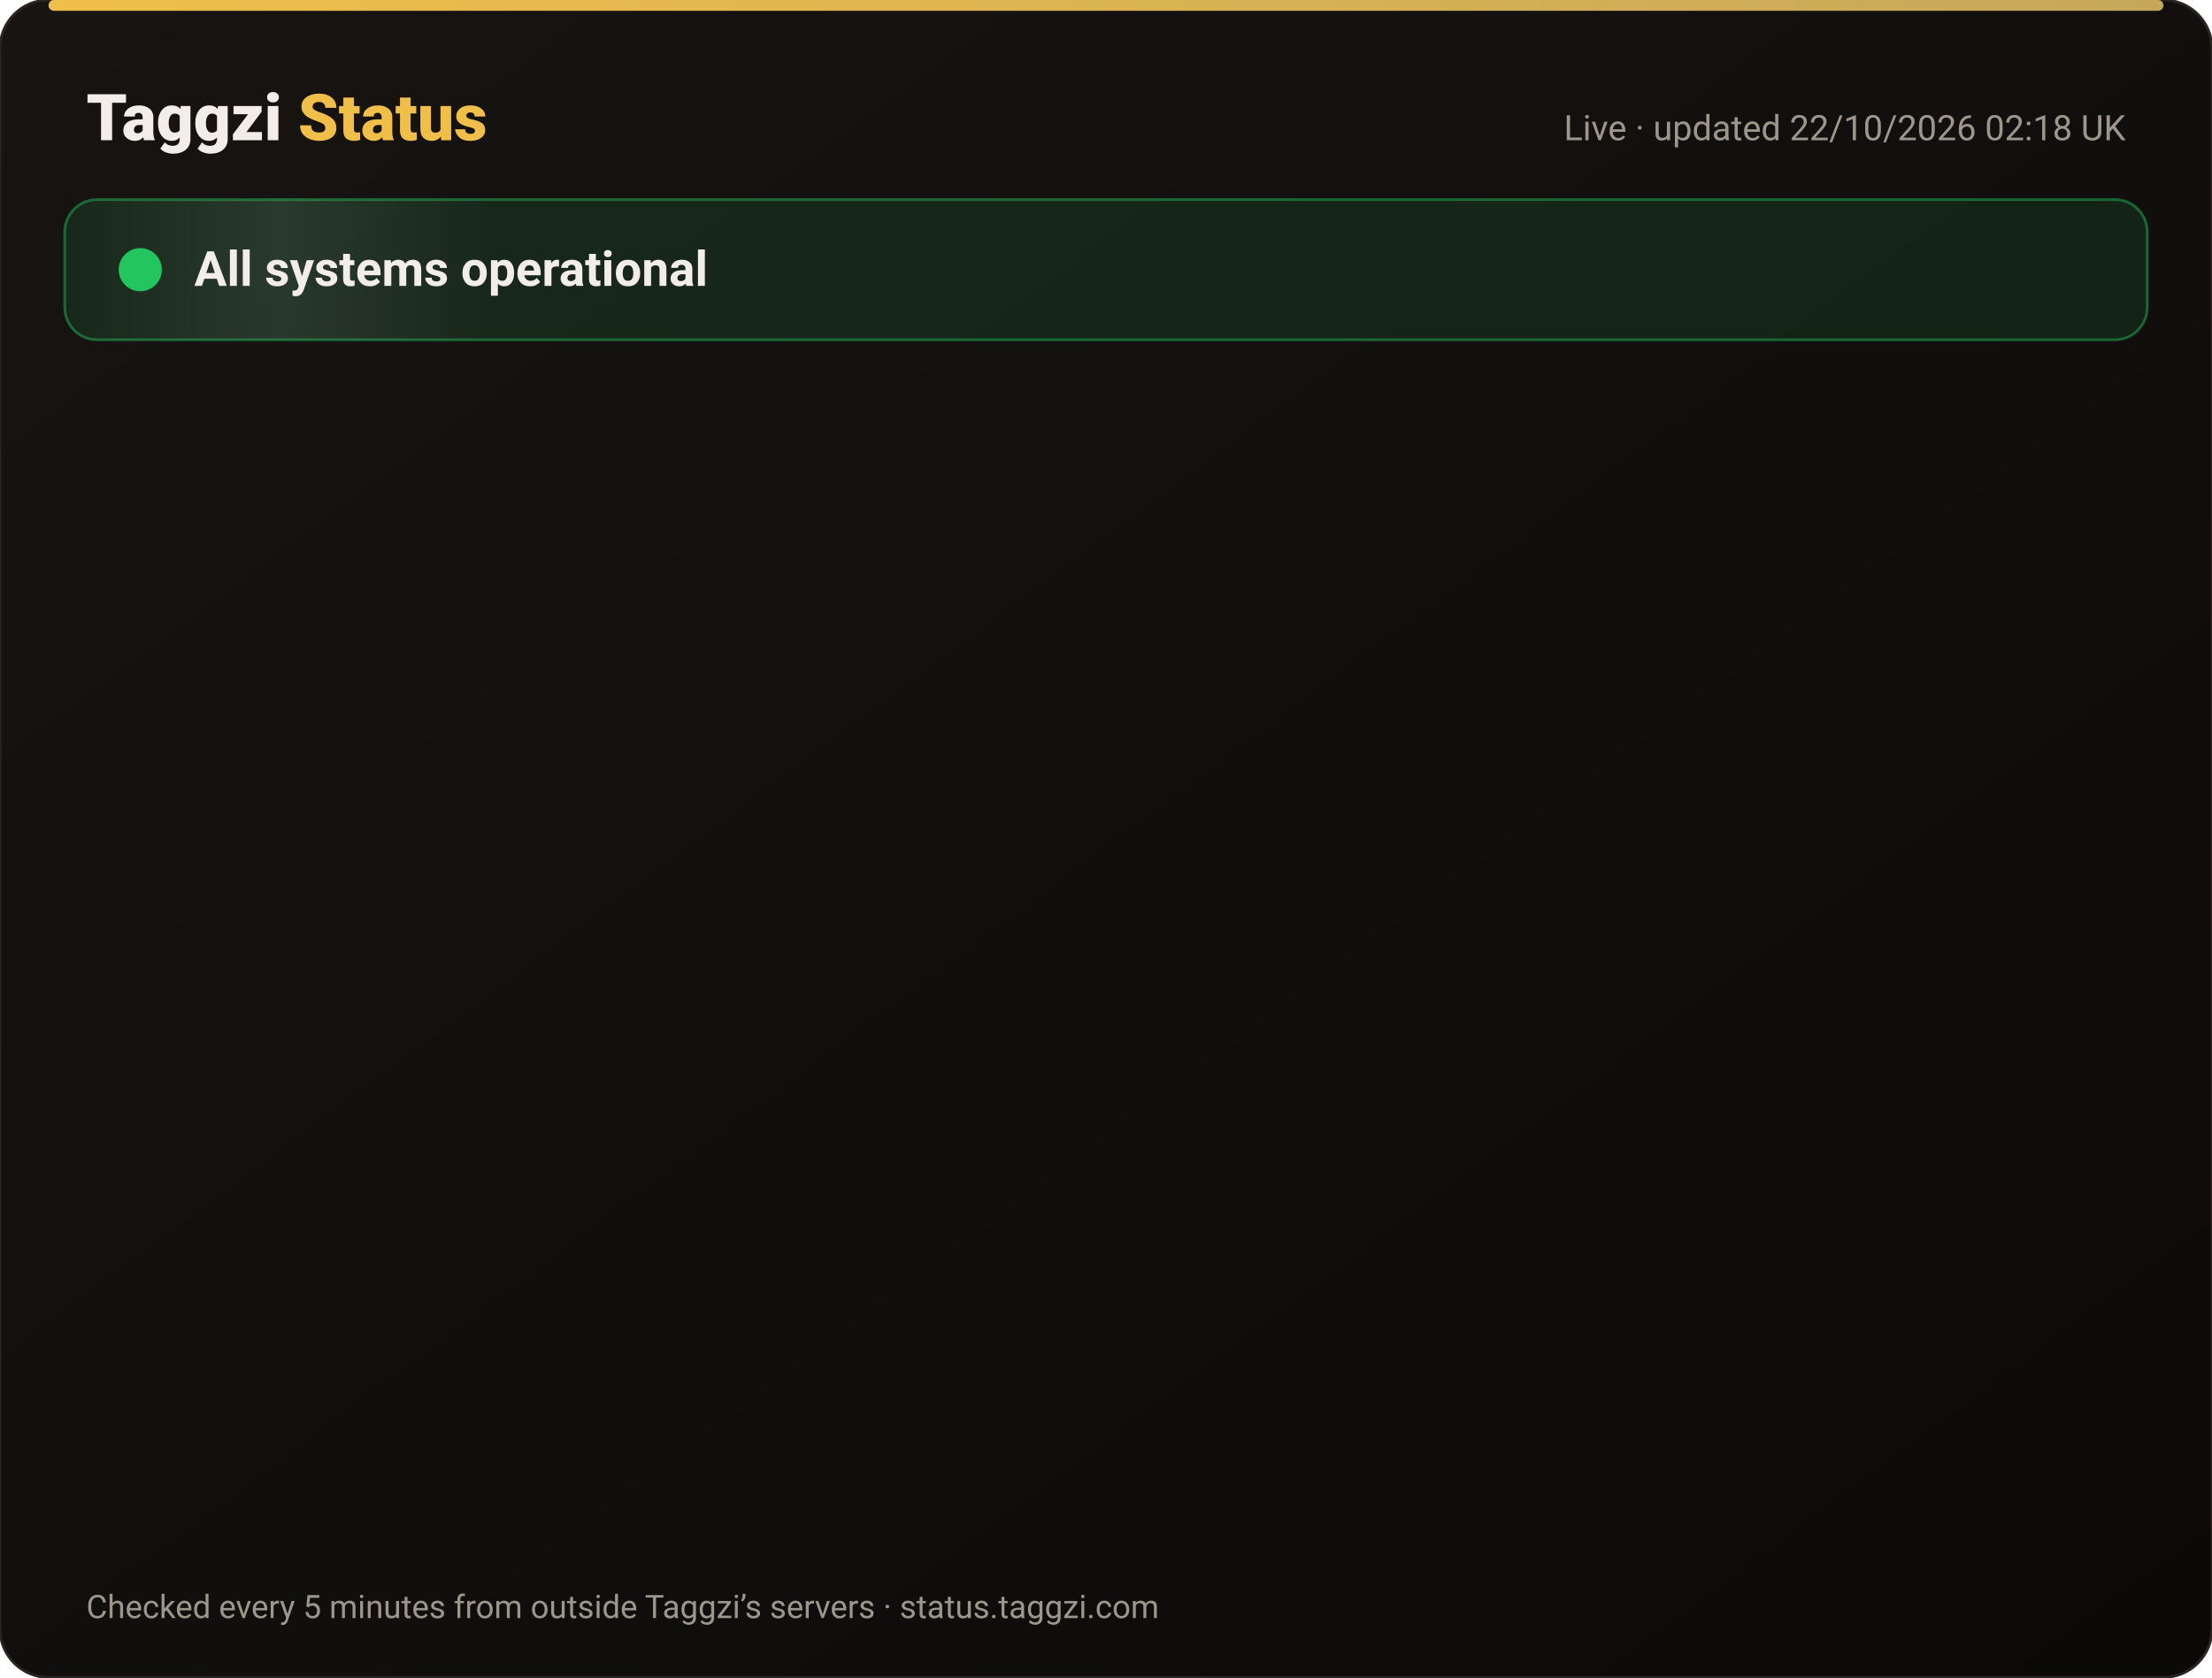
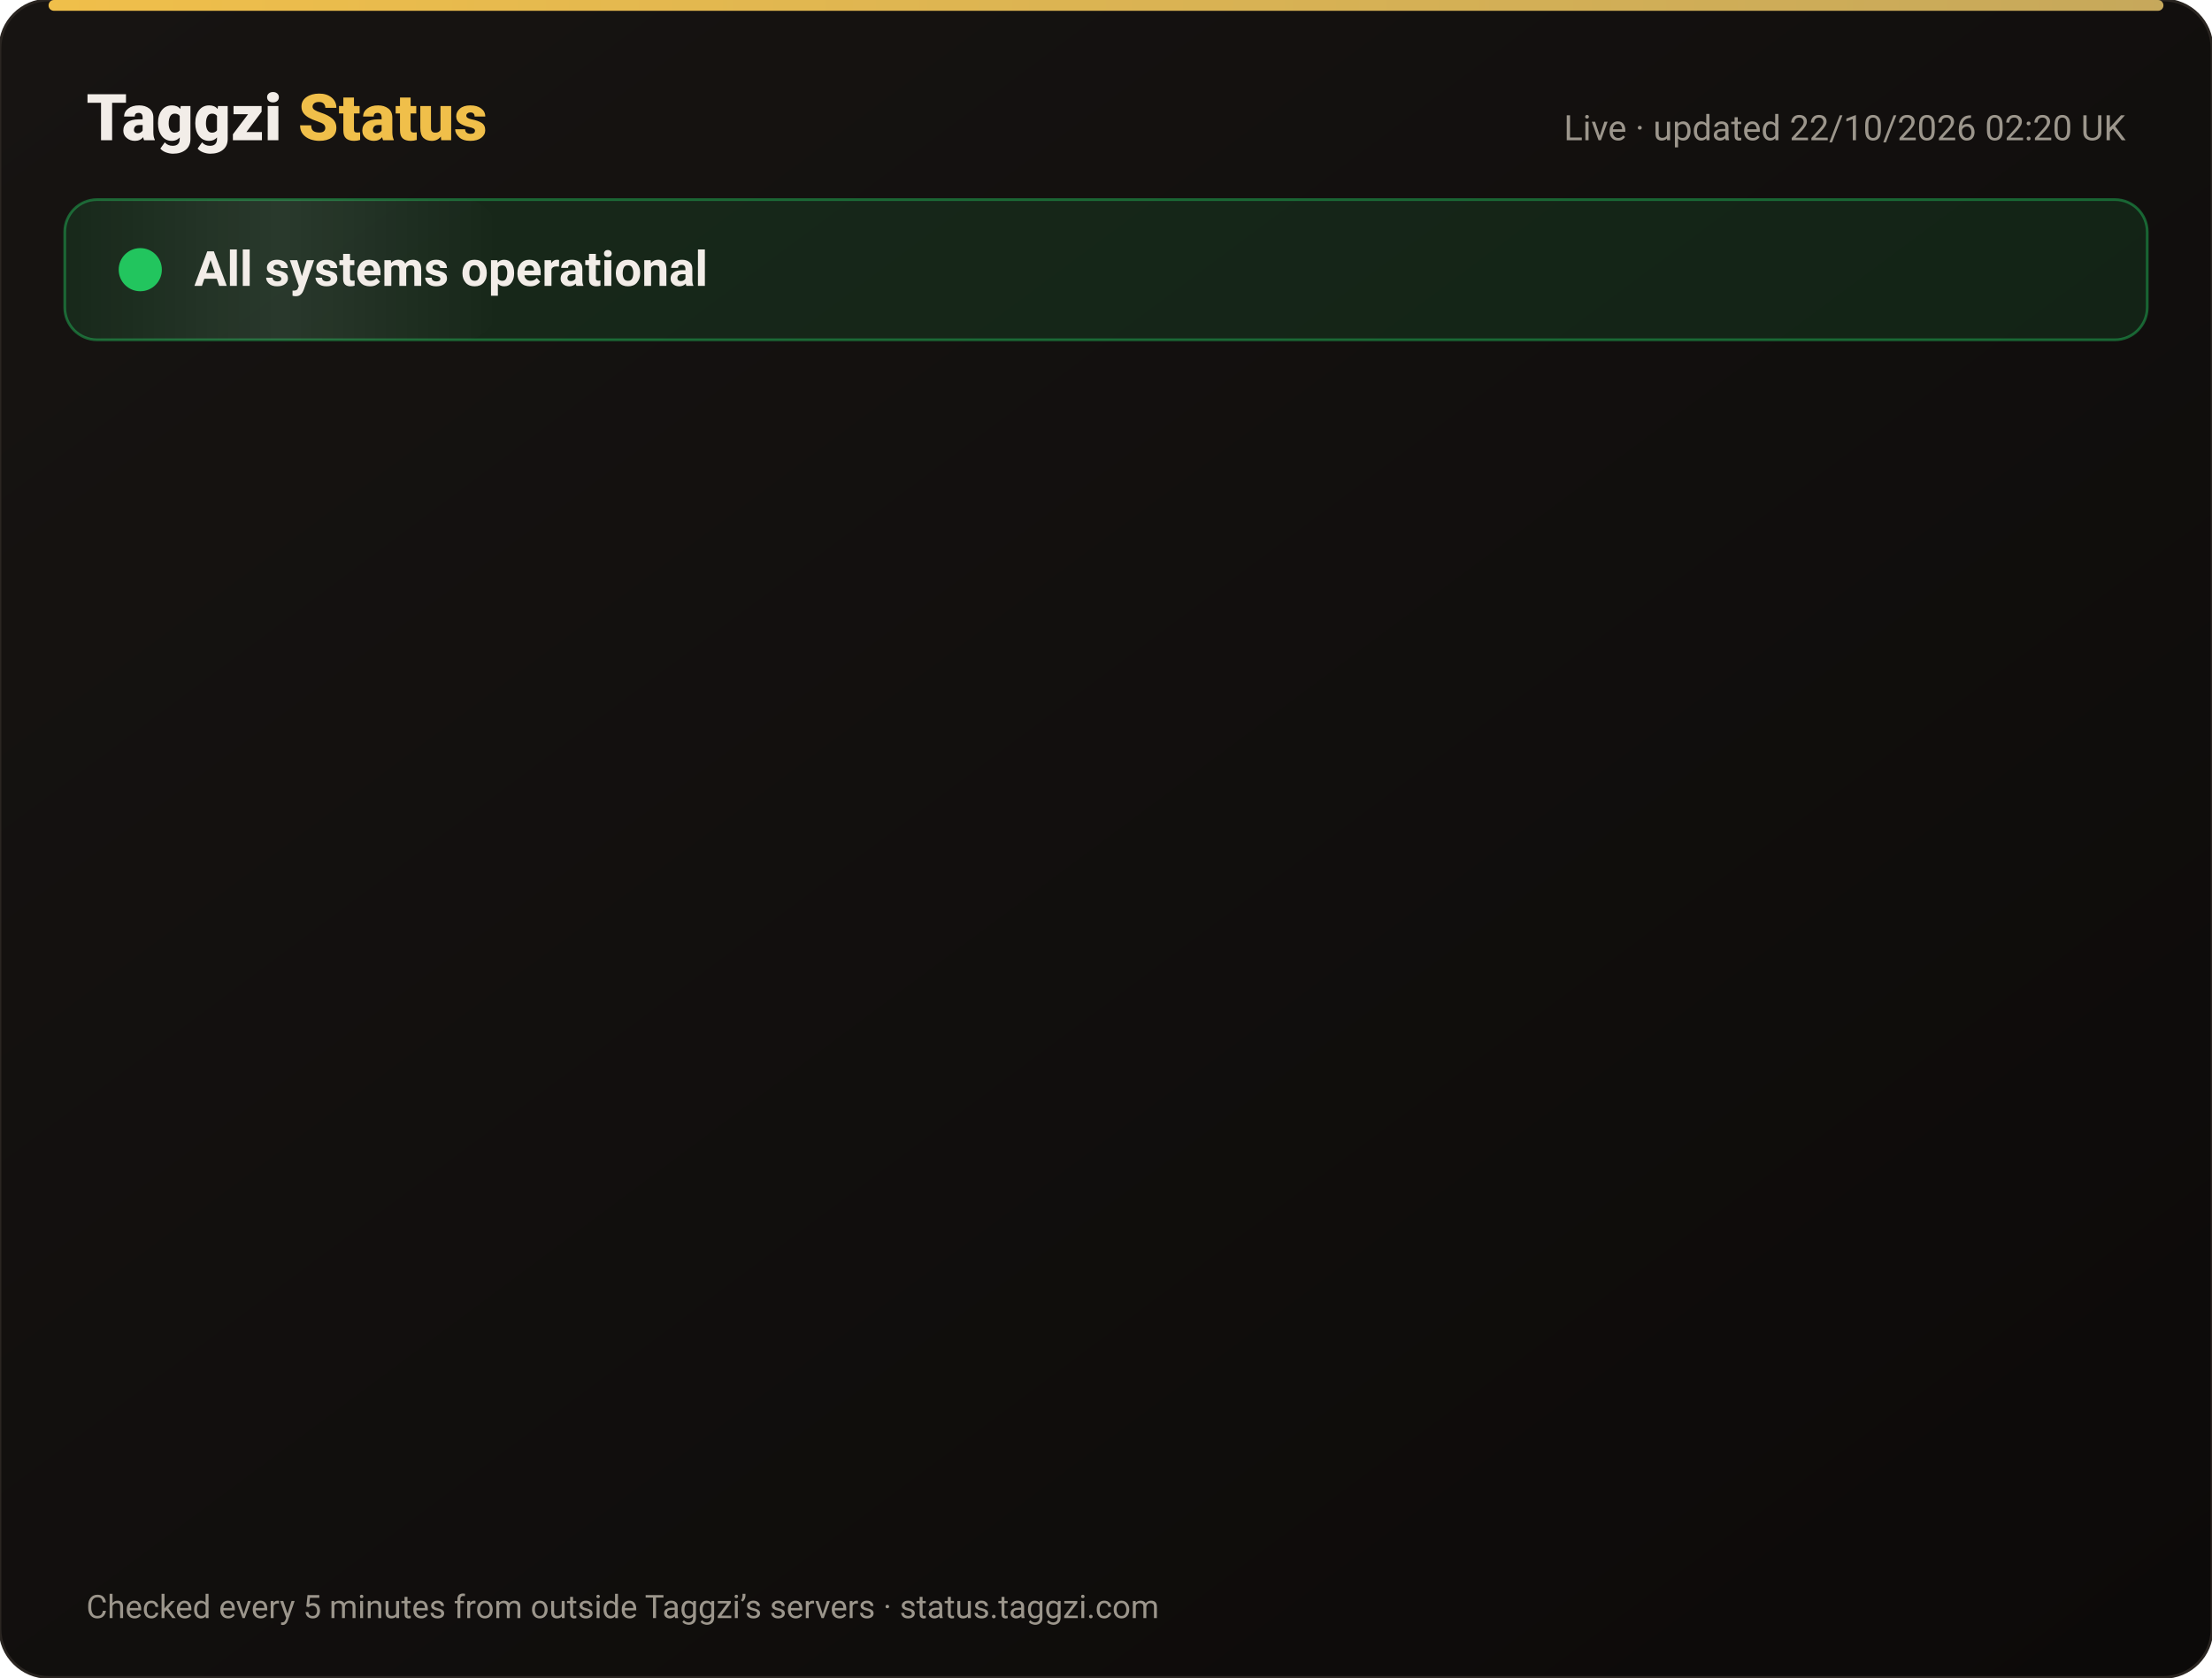
<svg xmlns="http://www.w3.org/2000/svg" width="820" height="622" viewBox="0 0 820 622" font-family="-apple-system,Segoe UI,Roboto,Helvetica,Arial,sans-serif">
  <defs>
    <linearGradient id="bg" x1="0" y1="0" x2="1" y2="1">
      <stop offset="0" stop-color="#171412" />
      <stop offset="1" stop-color="#0C0A09" />
    </linearGradient>
    <linearGradient id="gold" x1="0" x2="1">
      <stop offset="0" stop-color="#F0BF4A" />
      <stop offset="1" stop-color="#c6a85b" />
    </linearGradient>
    <linearGradient id="shine" x1="0" x2="1">
      <stop offset="0" stop-color="#fff" stop-opacity="0" />
      <stop offset=".5" stop-color="#fff" stop-opacity=".08" />
      <stop offset="1" stop-color="#fff" stop-opacity="0" />
    </linearGradient>
  </defs>
  <rect width="820" height="622" rx="18" fill="url(#bg)" stroke="#2a2521" />
  <rect x="18" y="0" width="784" height="4" rx="2" fill="url(#gold)" />
  <text x="32" y="52" font-size="24" font-weight="800" fill="#F2EDE8">Taggzi <tspan fill="#F0BF4A">Status</tspan>
  </text>
-   <text x="788" y="52" font-size="13" fill="#9C968C" text-anchor="end">Live · updated 22/10/2026 02:18 UK</text>
+   <text x="788" y="52" font-size="13" fill="#9C968C" text-anchor="end">Live · updated 22/10/2026 02:20 UK</text>
  <rect x="24" y="74" width="772" height="52" rx="12" fill="#22c55e" fill-opacity=".12" stroke="#22c55e" stroke-opacity=".45" />
  <rect x="24" y="74" width="160" height="52" rx="12" fill="url(#shine)">
    <animate attributeName="x" from="-160" to="820" dur="4s" repeatCount="indefinite" />
  </rect>
  <circle cx="52" cy="100" r="7" fill="#22c55e" />
  <circle cx="52" cy="100" r="7" fill="none" stroke="#22c55e" stroke-width="2">
    <animate attributeName="r" values="7;15;7" dur="2s" repeatCount="indefinite" />
    <animate attributeName="opacity" values=".9;0;.9" dur="2s" repeatCount="indefinite" />
  </circle>
  <text x="72" y="106" font-size="18" font-weight="700" fill="#F2EDE8">All systems operational</text>
  <g opacity="0">
    <animate attributeName="opacity" from="0" to="1" begin="0.00s" dur=".6s" fill="freeze" />
    <line x1="32" y1="188" x2="788" y2="188" stroke="#2a2521" />
    <circle cx="44" cy="166" r="6" fill="#22c55e">
      <animate attributeName="opacity" values="1;.45;1" dur="2.4s" begin="0.00s" repeatCount="indefinite" />
    </circle>
    <text x="62" y="171" font-size="15" font-weight="650" fill="#F2EDE8">Website</text>
    <text x="630" y="171" font-size="13" fill="#9C968C" text-anchor="end">100.00% uptime</text>
    <rect x="648" y="154" width="140" height="24" rx="12" fill="#22c55e" fill-opacity=".14" stroke="#22c55e" stroke-opacity=".5" />
    <text x="718" y="171" font-size="12" font-weight="700" fill="#22c55e" text-anchor="middle">Operational</text>
  </g>
  <g opacity="0">
    <animate attributeName="opacity" from="0" to="1" begin="0.15s" dur=".6s" fill="freeze" />
    <line x1="32" y1="234" x2="788" y2="234" stroke="#2a2521" />
    <circle cx="44" cy="212" r="6" fill="#22c55e">
      <animate attributeName="opacity" values="1;.45;1" dur="2.4s" begin="0.15s" repeatCount="indefinite" />
    </circle>
    <text x="62" y="217" font-size="15" font-weight="650" fill="#F2EDE8">Tag scans</text>
    <text x="630" y="217" font-size="13" fill="#9C968C" text-anchor="end">100.00% uptime</text>
    <rect x="648" y="200" width="140" height="24" rx="12" fill="#22c55e" fill-opacity=".14" stroke="#22c55e" stroke-opacity=".5" />
    <text x="718" y="217" font-size="12" font-weight="700" fill="#22c55e" text-anchor="middle">Operational</text>
  </g>
  <g opacity="0">
    <animate attributeName="opacity" from="0" to="1" begin="0.30s" dur=".6s" fill="freeze" />
    <line x1="32" y1="280" x2="788" y2="280" stroke="#2a2521" />
    <circle cx="44" cy="258" r="6" fill="#22c55e">
      <animate attributeName="opacity" values="1;.45;1" dur="2.4s" begin="0.30s" repeatCount="indefinite" />
    </circle>
    <text x="62" y="263" font-size="15" font-weight="650" fill="#F2EDE8">Manual tag lookup</text>
    <text x="630" y="263" font-size="13" fill="#9C968C" text-anchor="end">100.00% uptime</text>
    <rect x="648" y="246" width="140" height="24" rx="12" fill="#22c55e" fill-opacity=".14" stroke="#22c55e" stroke-opacity=".5" />
    <text x="718" y="263" font-size="12" font-weight="700" fill="#22c55e" text-anchor="middle">Operational</text>
  </g>
  <g opacity="0">
    <animate attributeName="opacity" from="0" to="1" begin="0.45s" dur=".6s" fill="freeze" />
    <line x1="32" y1="326" x2="788" y2="326" stroke="#2a2521" />
    <circle cx="44" cy="304" r="6" fill="#22c55e">
      <animate attributeName="opacity" values="1;.45;1" dur="2.4s" begin="0.45s" repeatCount="indefinite" />
    </circle>
    <text x="62" y="309" font-size="15" font-weight="650" fill="#F2EDE8">App &amp; login</text>
    <text x="630" y="309" font-size="13" fill="#9C968C" text-anchor="end">100.00% uptime</text>
    <rect x="648" y="292" width="140" height="24" rx="12" fill="#22c55e" fill-opacity=".14" stroke="#22c55e" stroke-opacity=".5" />
    <text x="718" y="309" font-size="12" font-weight="700" fill="#22c55e" text-anchor="middle">Operational</text>
  </g>
  <g opacity="0">
    <animate attributeName="opacity" from="0" to="1" begin="0.60s" dur=".6s" fill="freeze" />
    <line x1="32" y1="372" x2="788" y2="372" stroke="#2a2521" />
    <circle cx="44" cy="350" r="6" fill="#22c55e">
      <animate attributeName="opacity" values="1;.45;1" dur="2.4s" begin="0.60s" repeatCount="indefinite" />
    </circle>
    <text x="62" y="355" font-size="15" font-weight="650" fill="#F2EDE8">Community alerts</text>
    <text x="630" y="355" font-size="13" fill="#9C968C" text-anchor="end">100.00% uptime</text>
    <rect x="648" y="338" width="140" height="24" rx="12" fill="#22c55e" fill-opacity=".14" stroke="#22c55e" stroke-opacity=".5" />
    <text x="718" y="355" font-size="12" font-weight="700" fill="#22c55e" text-anchor="middle">Operational</text>
  </g>
  <g opacity="0">
    <animate attributeName="opacity" from="0" to="1" begin="0.75s" dur=".6s" fill="freeze" />
    <line x1="32" y1="418" x2="788" y2="418" stroke="#2a2521" />
    <circle cx="44" cy="396" r="6" fill="#22c55e">
      <animate attributeName="opacity" values="1;.45;1" dur="2.4s" begin="0.75s" repeatCount="indefinite" />
    </circle>
    <text x="62" y="401" font-size="15" font-weight="650" fill="#F2EDE8">Private calling</text>
    <text x="630" y="401" font-size="13" fill="#9C968C" text-anchor="end">100.00% uptime</text>
    <rect x="648" y="384" width="140" height="24" rx="12" fill="#22c55e" fill-opacity=".14" stroke="#22c55e" stroke-opacity=".5" />
    <text x="718" y="401" font-size="12" font-weight="700" fill="#22c55e" text-anchor="middle">Operational</text>
  </g>
  <g opacity="0">
    <animate attributeName="opacity" from="0" to="1" begin="0.90s" dur=".6s" fill="freeze" />
    <line x1="32" y1="464" x2="788" y2="464" stroke="#2a2521" />
    <circle cx="44" cy="442" r="6" fill="#22c55e">
      <animate attributeName="opacity" values="1;.45;1" dur="2.4s" begin="0.90s" repeatCount="indefinite" />
    </circle>
    <text x="62" y="447" font-size="15" font-weight="650" fill="#F2EDE8">Payments</text>
    <text x="630" y="447" font-size="13" fill="#9C968C" text-anchor="end">99.98% uptime</text>
    <rect x="648" y="430" width="140" height="24" rx="12" fill="#22c55e" fill-opacity=".14" stroke="#22c55e" stroke-opacity=".5" />
    <text x="718" y="447" font-size="12" font-weight="700" fill="#22c55e" text-anchor="middle">Operational</text>
  </g>
  <g opacity="0">
    <animate attributeName="opacity" from="0" to="1" begin="1.05s" dur=".6s" fill="freeze" />
    <line x1="32" y1="510" x2="788" y2="510" stroke="#2a2521" />
    <circle cx="44" cy="488" r="6" fill="#22c55e">
      <animate attributeName="opacity" values="1;.45;1" dur="2.4s" begin="1.05s" repeatCount="indefinite" />
    </circle>
    <text x="62" y="493" font-size="15" font-weight="650" fill="#F2EDE8">Email &amp; support</text>
    <text x="630" y="493" font-size="13" fill="#9C968C" text-anchor="end">100.00% uptime</text>
    <rect x="648" y="476" width="140" height="24" rx="12" fill="#22c55e" fill-opacity=".14" stroke="#22c55e" stroke-opacity=".5" />
    <text x="718" y="493" font-size="12" font-weight="700" fill="#22c55e" text-anchor="middle">Operational</text>
  </g>
  <g opacity="0">
    <animate attributeName="opacity" from="0" to="1" begin="1.20s" dur=".6s" fill="freeze" />
    <line x1="32" y1="556" x2="788" y2="556" stroke="#2a2521" />
    <circle cx="44" cy="534" r="6" fill="#22c55e">
      <animate attributeName="opacity" values="1;.45;1" dur="2.4s" begin="1.20s" repeatCount="indefinite" />
    </circle>
    <text x="62" y="539" font-size="15" font-weight="650" fill="#F2EDE8">Secure connection (SSL)</text>
    <text x="630" y="539" font-size="13" fill="#9C968C" text-anchor="end">100.00% uptime</text>
    <rect x="648" y="522" width="140" height="24" rx="12" fill="#22c55e" fill-opacity=".14" stroke="#22c55e" stroke-opacity=".5" />
    <text x="718" y="539" font-size="12" font-weight="700" fill="#22c55e" text-anchor="middle">Operational</text>
  </g>
  <text x="32" y="600" font-size="12" fill="#9C968C">Checked every 5 minutes from outside Taggzi’s servers · status.taggzi.com</text>
</svg>
